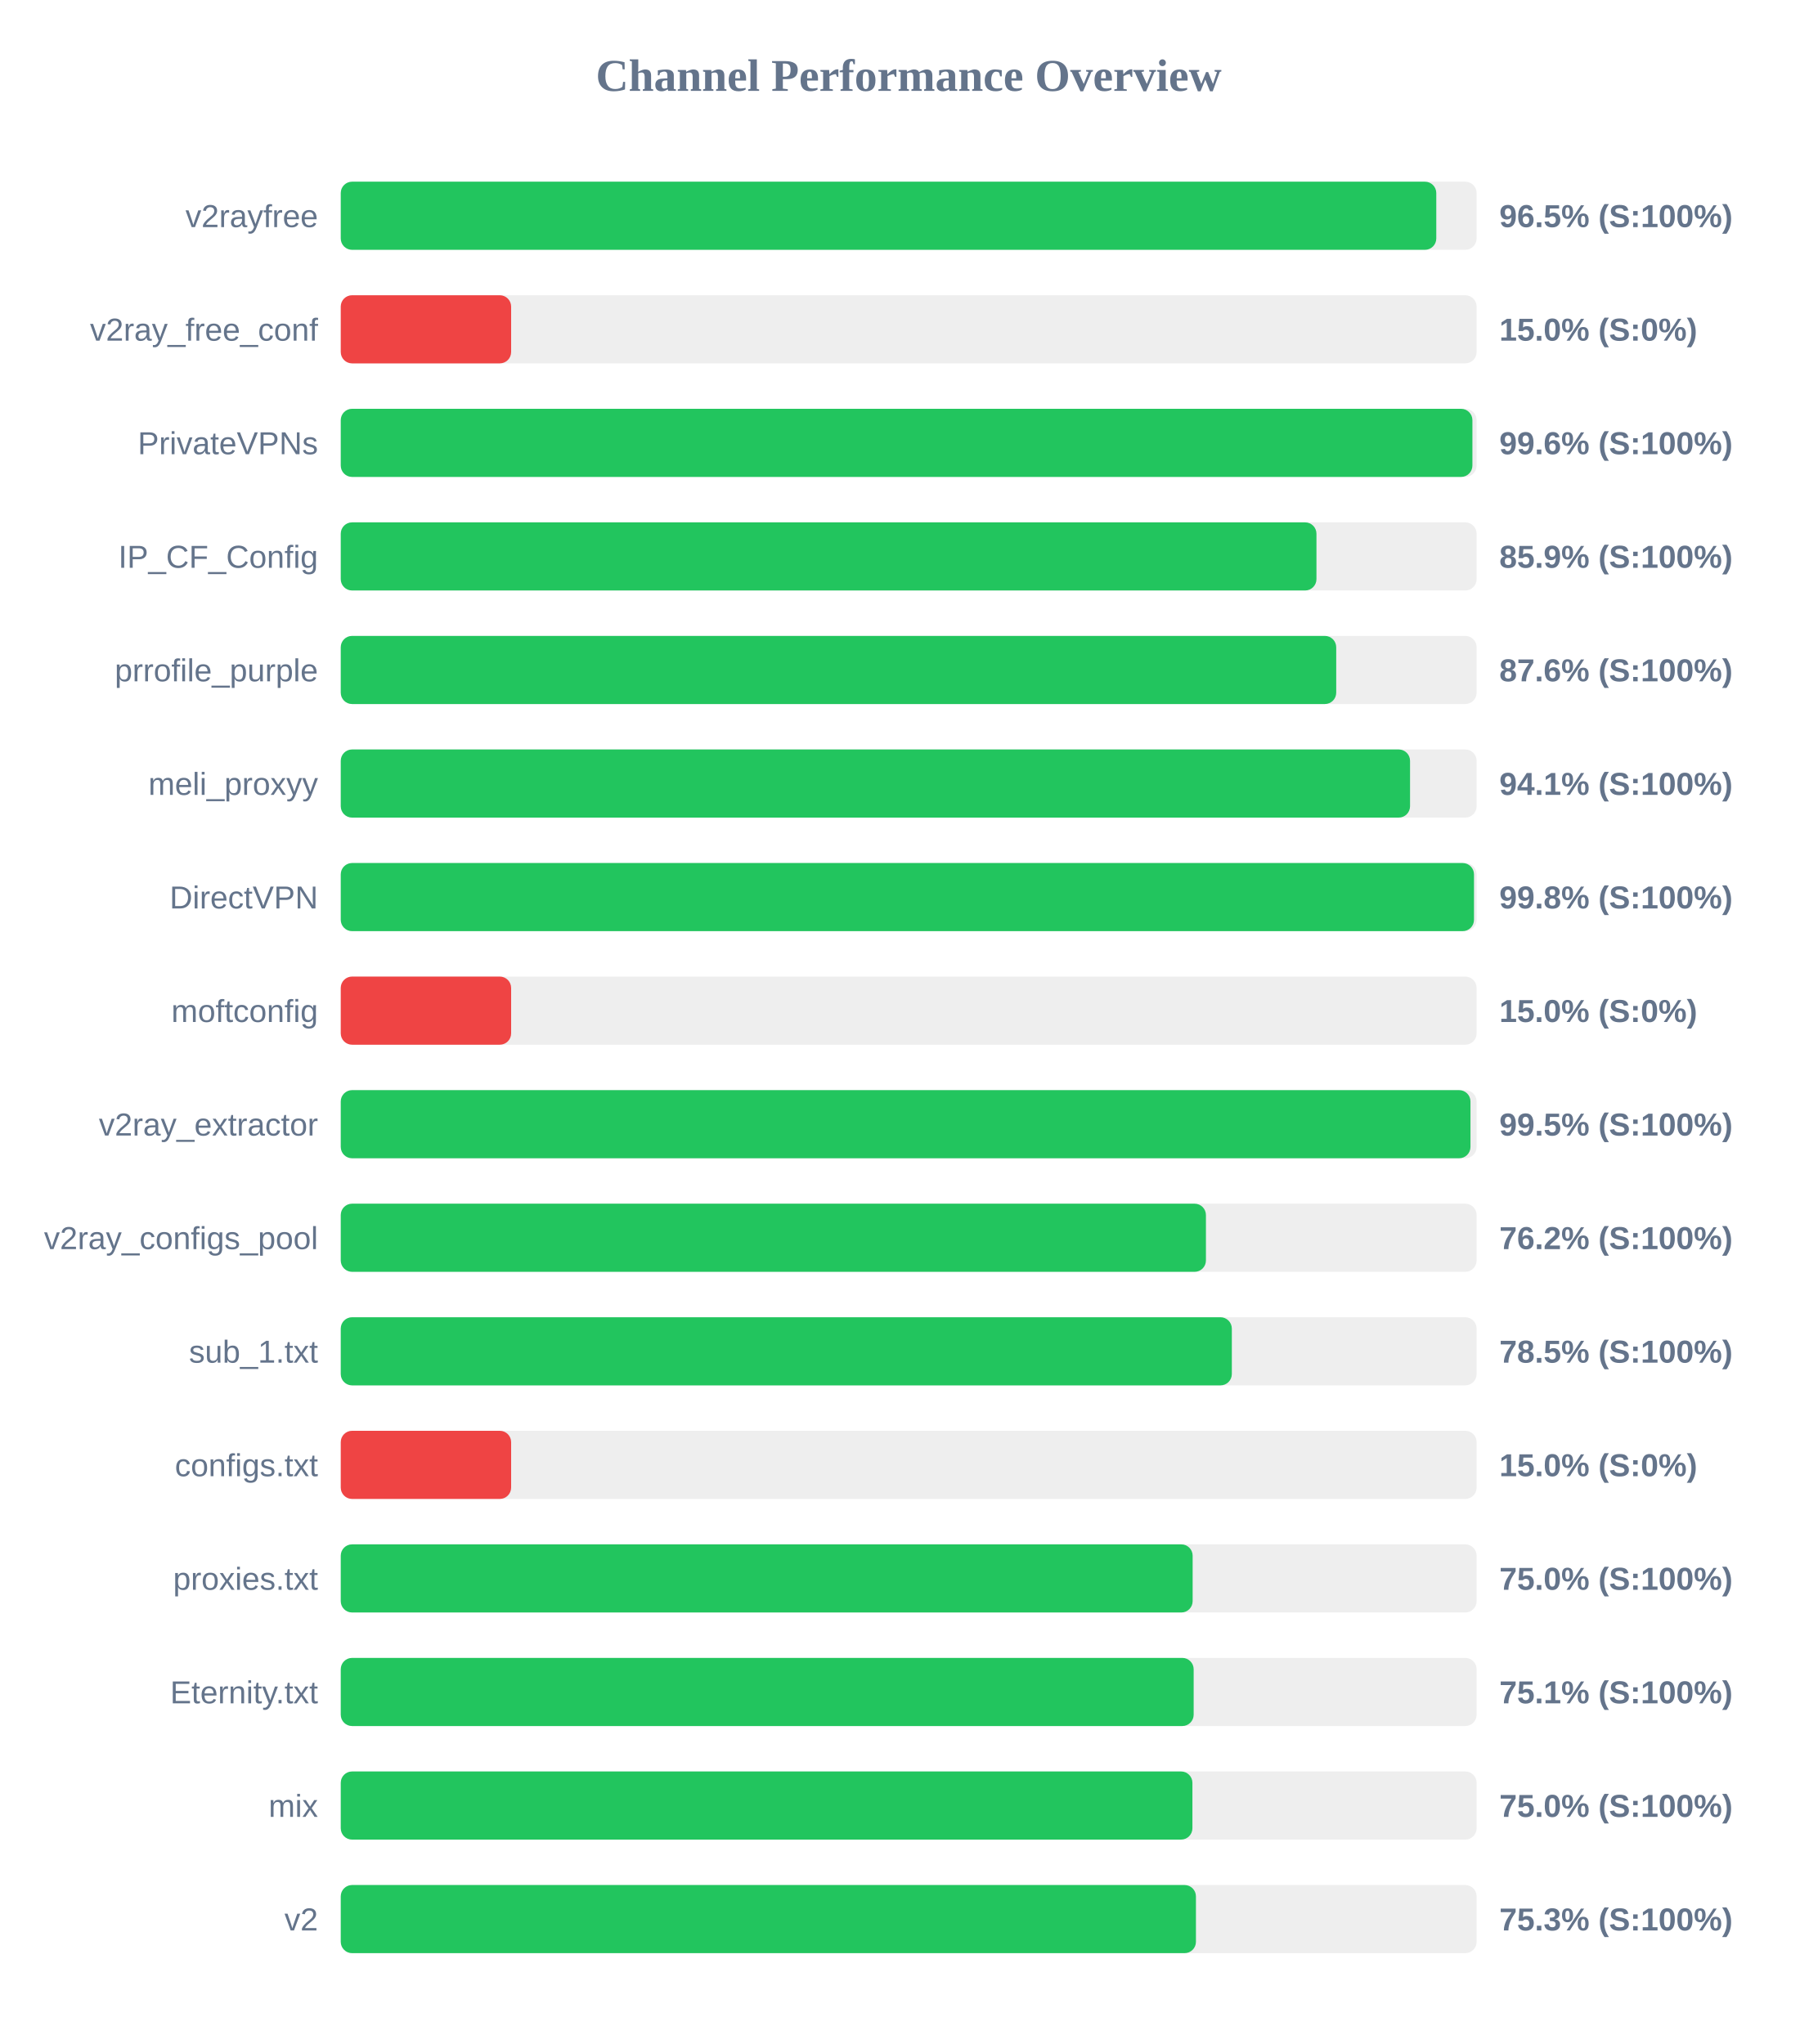
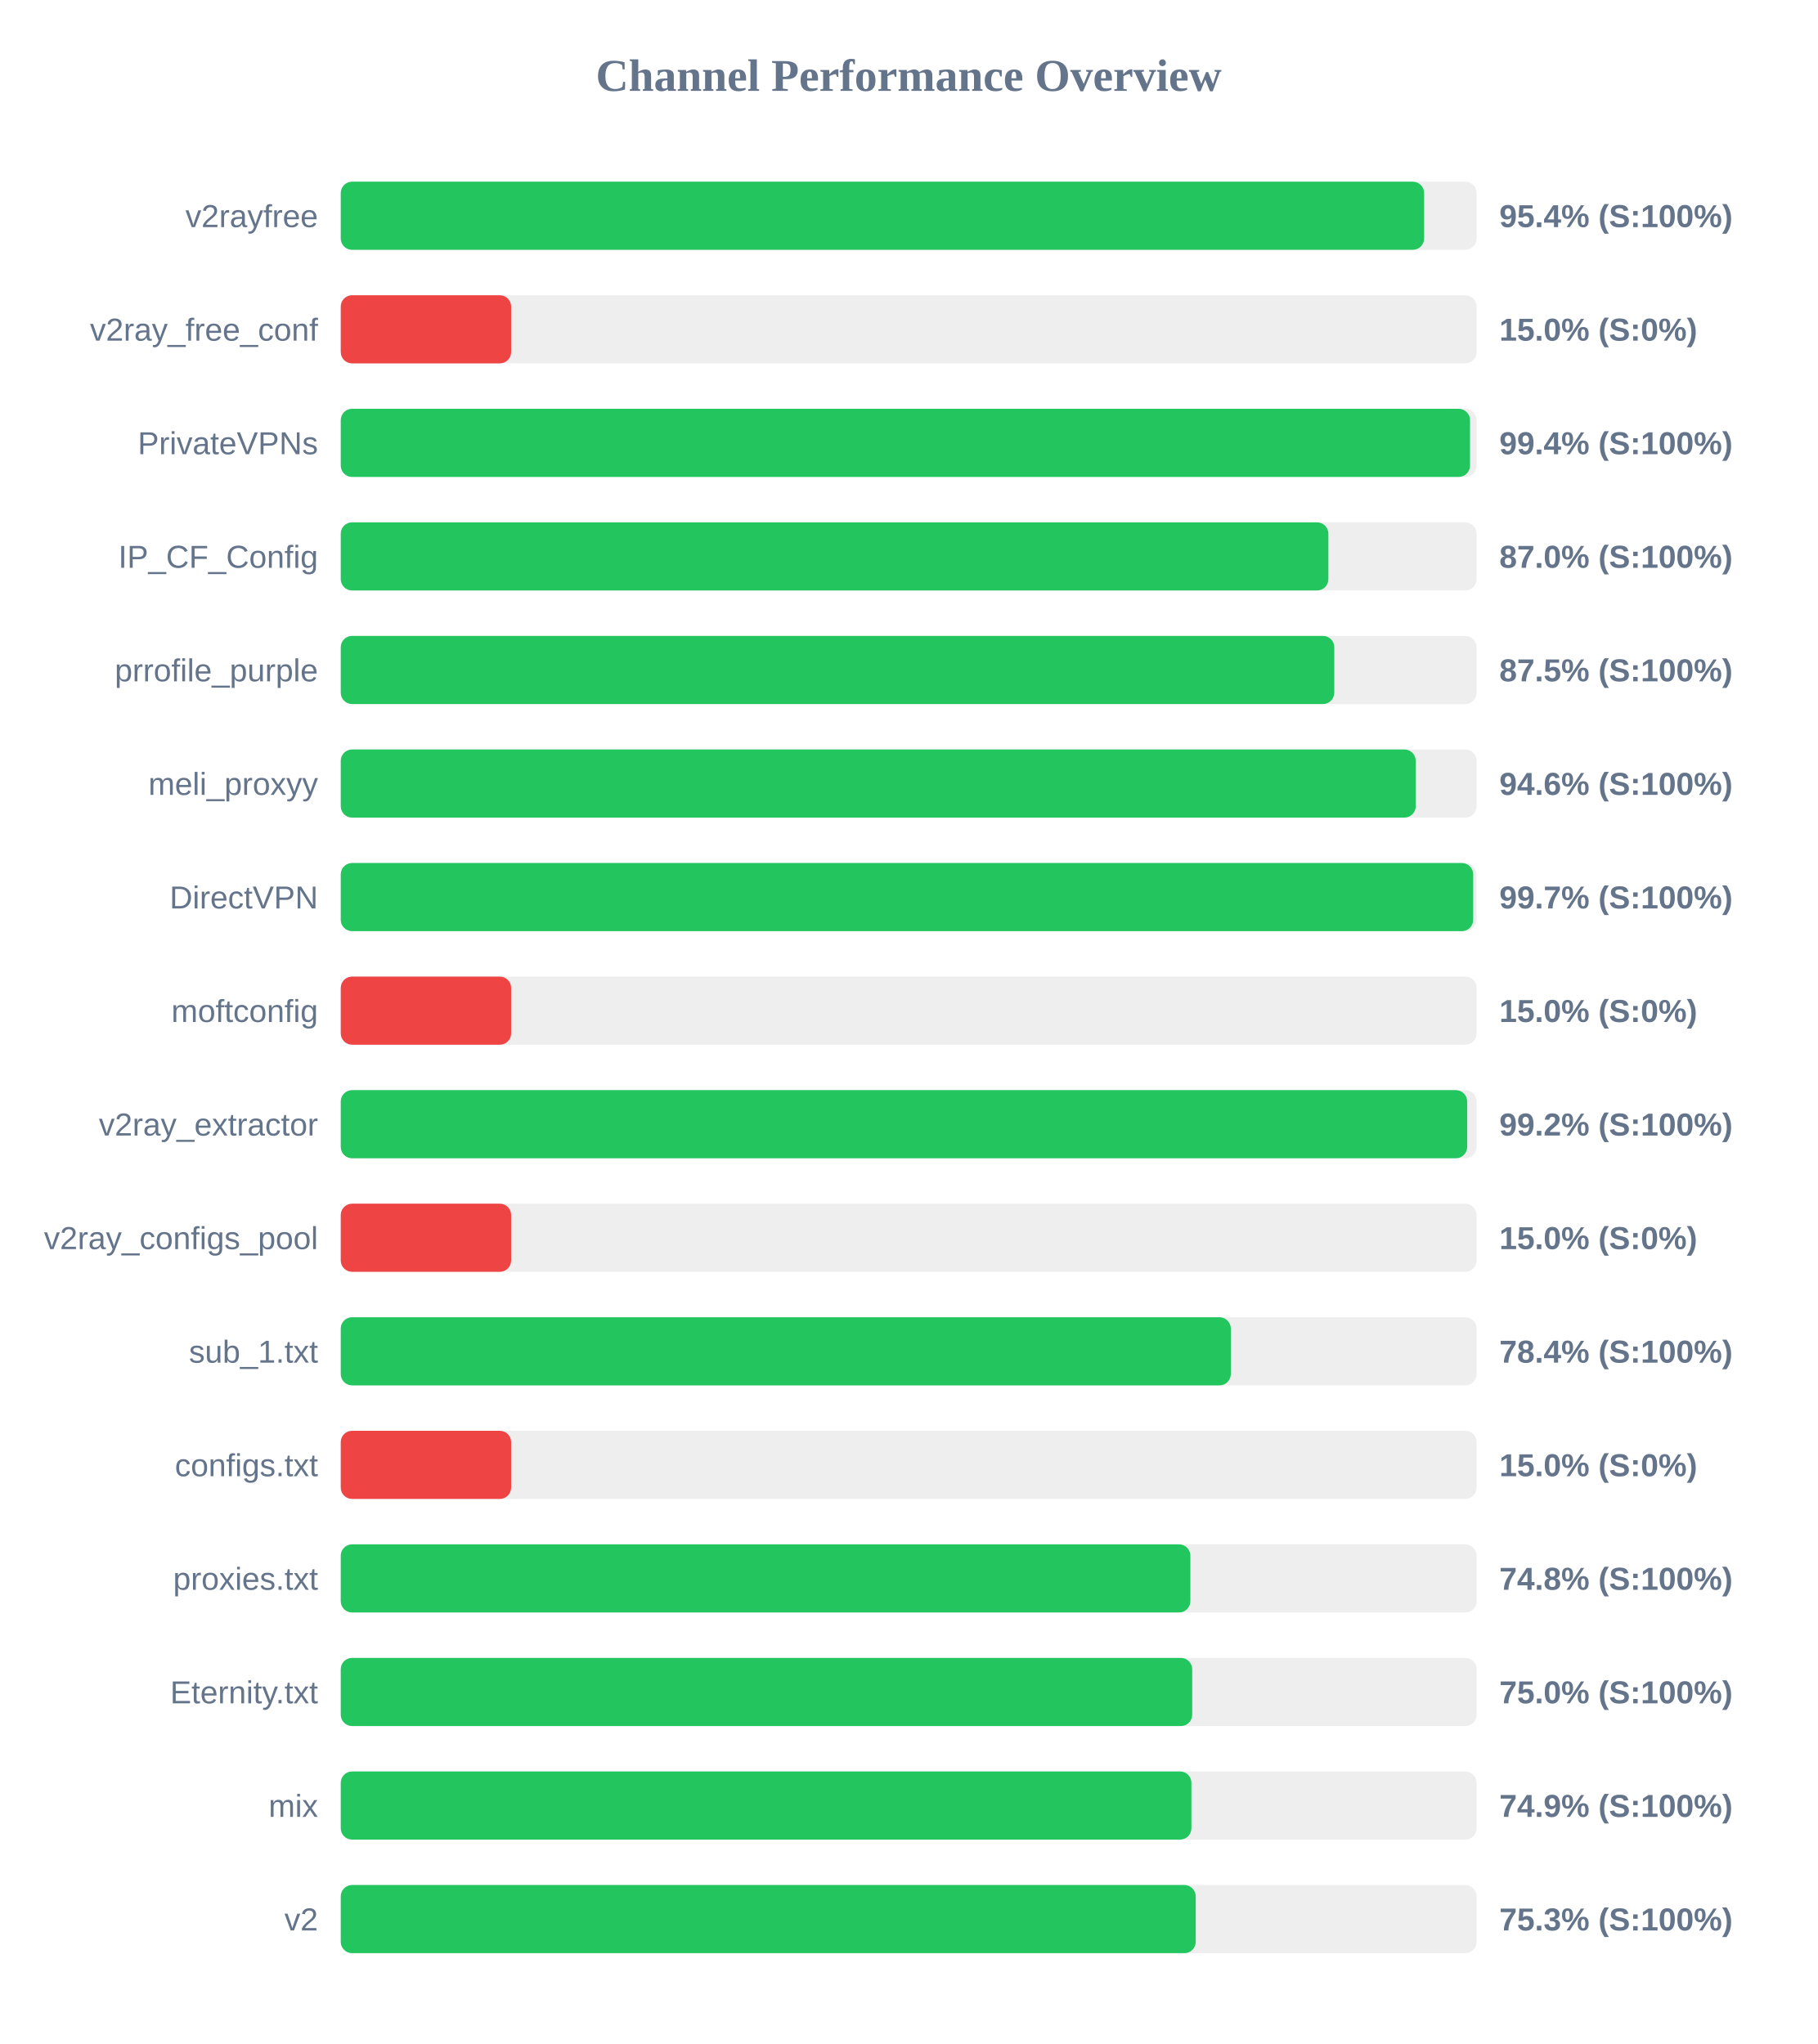
<svg xmlns="http://www.w3.org/2000/svg" width="800" height="900" version="1.1">
  <style>
        .row { font: 14px Arial; fill: #64748b; }
        .score { font: bold 14px Arial; fill: #64748b; }
    </style>
  <text x="400" y="40" text-anchor="middle" font-size="20px" font-weight="bold" fill="#64748b">Channel Performance Overview</text>
  <rect x="150" y="80" width="500" height="30" fill="#eee" rx="5" />
-   <rect x="150" y="80" width="482.25" height="30" fill="#22c55e" rx="5" />
+   <rect x="150" y="80" width="476.9" height="30" fill="#22c55e" rx="5" />
  <text x="140" y="100" text-anchor="end" class="row">v2rayfree</text>
-   <text x="660" y="100" text-anchor="start" class="score">96.5% (S:100%)</text>
+   <text x="660" y="100" text-anchor="start" class="score">95.4% (S:100%)</text>
  <rect x="150" y="130" width="500" height="30" fill="#eee" rx="5" />
  <rect x="150" y="130" width="75.0" height="30" fill="#ef4444" rx="5" />
  <text x="140" y="150" text-anchor="end" class="row">v2ray_free_conf</text>
  <text x="660" y="150" text-anchor="start" class="score">15.0% (S:0%)</text>
  <rect x="150" y="180" width="500" height="30" fill="#eee" rx="5" />
-   <rect x="150" y="180" width="498.15" height="30" fill="#22c55e" rx="5" />
+   <rect x="150" y="180" width="497.1" height="30" fill="#22c55e" rx="5" />
  <text x="140" y="200" text-anchor="end" class="row">PrivateVPNs</text>
-   <text x="660" y="200" text-anchor="start" class="score">99.6% (S:100%)</text>
+   <text x="660" y="200" text-anchor="start" class="score">99.4% (S:100%)</text>
  <rect x="150" y="230" width="500" height="30" fill="#eee" rx="5" />
-   <rect x="150" y="230" width="429.5" height="30" fill="#22c55e" rx="5" />
+   <rect x="150" y="230" width="434.75" height="30" fill="#22c55e" rx="5" />
  <text x="140" y="250" text-anchor="end" class="row">IP_CF_Config</text>
-   <text x="660" y="250" text-anchor="start" class="score">85.9% (S:100%)</text>
+   <text x="660" y="250" text-anchor="start" class="score">87.0% (S:100%)</text>
  <rect x="150" y="280" width="500" height="30" fill="#eee" rx="5" />
-   <rect x="150" y="280" width="438.2" height="30" fill="#22c55e" rx="5" />
+   <rect x="150" y="280" width="437.35" height="30" fill="#22c55e" rx="5" />
  <text x="140" y="300" text-anchor="end" class="row">prrofile_purple</text>
-   <text x="660" y="300" text-anchor="start" class="score">87.6% (S:100%)</text>
+   <text x="660" y="300" text-anchor="start" class="score">87.5% (S:100%)</text>
  <rect x="150" y="330" width="500" height="30" fill="#eee" rx="5" />
-   <rect x="150" y="330" width="470.7" height="30" fill="#22c55e" rx="5" />
+   <rect x="150" y="330" width="473.2" height="30" fill="#22c55e" rx="5" />
  <text x="140" y="350" text-anchor="end" class="row">meli_proxyy</text>
-   <text x="660" y="350" text-anchor="start" class="score">94.1% (S:100%)</text>
+   <text x="660" y="350" text-anchor="start" class="score">94.6% (S:100%)</text>
  <rect x="150" y="380" width="500" height="30" fill="#eee" rx="5" />
-   <rect x="150" y="380" width="498.85" height="30" fill="#22c55e" rx="5" />
+   <rect x="150" y="380" width="498.5" height="30" fill="#22c55e" rx="5" />
  <text x="140" y="400" text-anchor="end" class="row">DirectVPN</text>
-   <text x="660" y="400" text-anchor="start" class="score">99.8% (S:100%)</text>
+   <text x="660" y="400" text-anchor="start" class="score">99.7% (S:100%)</text>
  <rect x="150" y="430" width="500" height="30" fill="#eee" rx="5" />
  <rect x="150" y="430" width="75.0" height="30" fill="#ef4444" rx="5" />
  <text x="140" y="450" text-anchor="end" class="row">moftconfig</text>
  <text x="660" y="450" text-anchor="start" class="score">15.0% (S:0%)</text>
  <rect x="150" y="480" width="500" height="30" fill="#eee" rx="5" />
-   <rect x="150" y="480" width="497.3" height="30" fill="#22c55e" rx="5" />
+   <rect x="150" y="480" width="495.85" height="30" fill="#22c55e" rx="5" />
  <text x="140" y="500" text-anchor="end" class="row">v2ray_extractor</text>
-   <text x="660" y="500" text-anchor="start" class="score">99.5% (S:100%)</text>
+   <text x="660" y="500" text-anchor="start" class="score">99.2% (S:100%)</text>
  <rect x="150" y="530" width="500" height="30" fill="#eee" rx="5" />
-   <rect x="150" y="530" width="380.85" height="30" fill="#22c55e" rx="5" />
+   <rect x="150" y="530" width="75.0" height="30" fill="#ef4444" rx="5" />
  <text x="140" y="550" text-anchor="end" class="row">v2ray_configs_pool</text>
-   <text x="660" y="550" text-anchor="start" class="score">76.2% (S:100%)</text>
+   <text x="660" y="550" text-anchor="start" class="score">15.0% (S:0%)</text>
  <rect x="150" y="580" width="500" height="30" fill="#eee" rx="5" />
-   <rect x="150" y="580" width="392.25" height="30" fill="#22c55e" rx="5" />
+   <rect x="150" y="580" width="391.8" height="30" fill="#22c55e" rx="5" />
  <text x="140" y="600" text-anchor="end" class="row">sub_1.txt</text>
-   <text x="660" y="600" text-anchor="start" class="score">78.5% (S:100%)</text>
+   <text x="660" y="600" text-anchor="start" class="score">78.4% (S:100%)</text>
  <rect x="150" y="630" width="500" height="30" fill="#eee" rx="5" />
  <rect x="150" y="630" width="75.0" height="30" fill="#ef4444" rx="5" />
  <text x="140" y="650" text-anchor="end" class="row">configs.txt</text>
  <text x="660" y="650" text-anchor="start" class="score">15.0% (S:0%)</text>
  <rect x="150" y="680" width="500" height="30" fill="#eee" rx="5" />
-   <rect x="150" y="680" width="375.0" height="30" fill="#22c55e" rx="5" />
+   <rect x="150" y="680" width="374.0" height="30" fill="#22c55e" rx="5" />
  <text x="140" y="700" text-anchor="end" class="row">proxies.txt</text>
-   <text x="660" y="700" text-anchor="start" class="score">75.0% (S:100%)</text>
+   <text x="660" y="700" text-anchor="start" class="score">74.8% (S:100%)</text>
  <rect x="150" y="730" width="500" height="30" fill="#eee" rx="5" />
-   <rect x="150" y="730" width="375.45" height="30" fill="#22c55e" rx="5" />
+   <rect x="150" y="730" width="374.8" height="30" fill="#22c55e" rx="5" />
  <text x="140" y="750" text-anchor="end" class="row">Eternity.txt</text>
-   <text x="660" y="750" text-anchor="start" class="score">75.1% (S:100%)</text>
+   <text x="660" y="750" text-anchor="start" class="score">75.0% (S:100%)</text>
  <rect x="150" y="780" width="500" height="30" fill="#eee" rx="5" />
-   <rect x="150" y="780" width="374.9" height="30" fill="#22c55e" rx="5" />
+   <rect x="150" y="780" width="374.45" height="30" fill="#22c55e" rx="5" />
  <text x="140" y="800" text-anchor="end" class="row">mix</text>
-   <text x="660" y="800" text-anchor="start" class="score">75.0% (S:100%)</text>
+   <text x="660" y="800" text-anchor="start" class="score">74.9% (S:100%)</text>
  <rect x="150" y="830" width="500" height="30" fill="#eee" rx="5" />
-   <rect x="150" y="830" width="376.45" height="30" fill="#22c55e" rx="5" />
+   <rect x="150" y="830" width="376.35" height="30" fill="#22c55e" rx="5" />
  <text x="140" y="850" text-anchor="end" class="row">v2</text>
  <text x="660" y="850" text-anchor="start" class="score">75.3% (S:100%)</text>
</svg>
